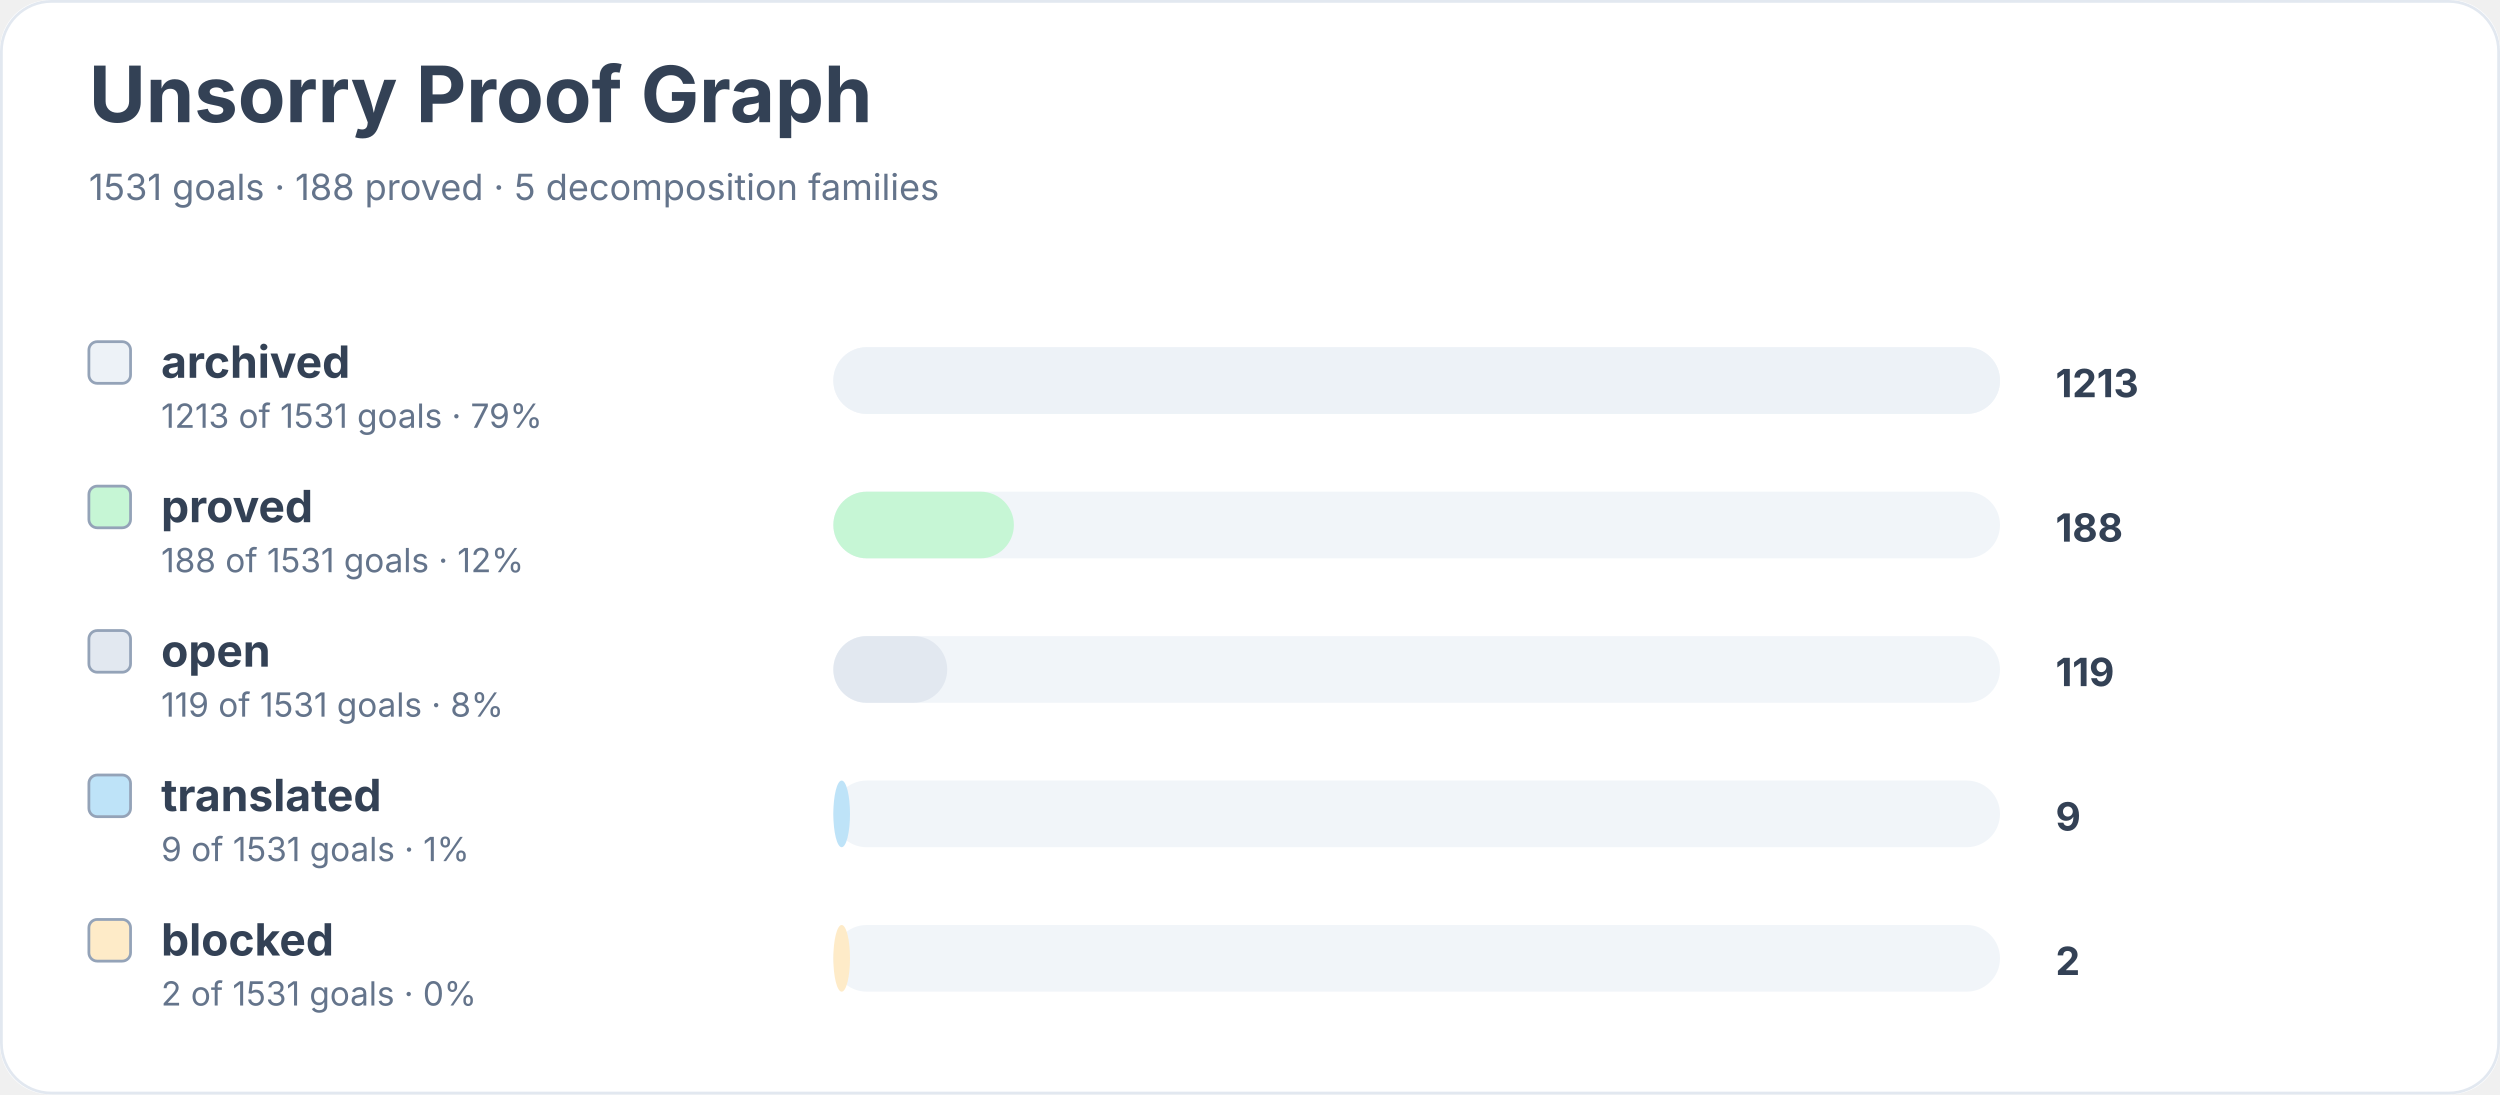
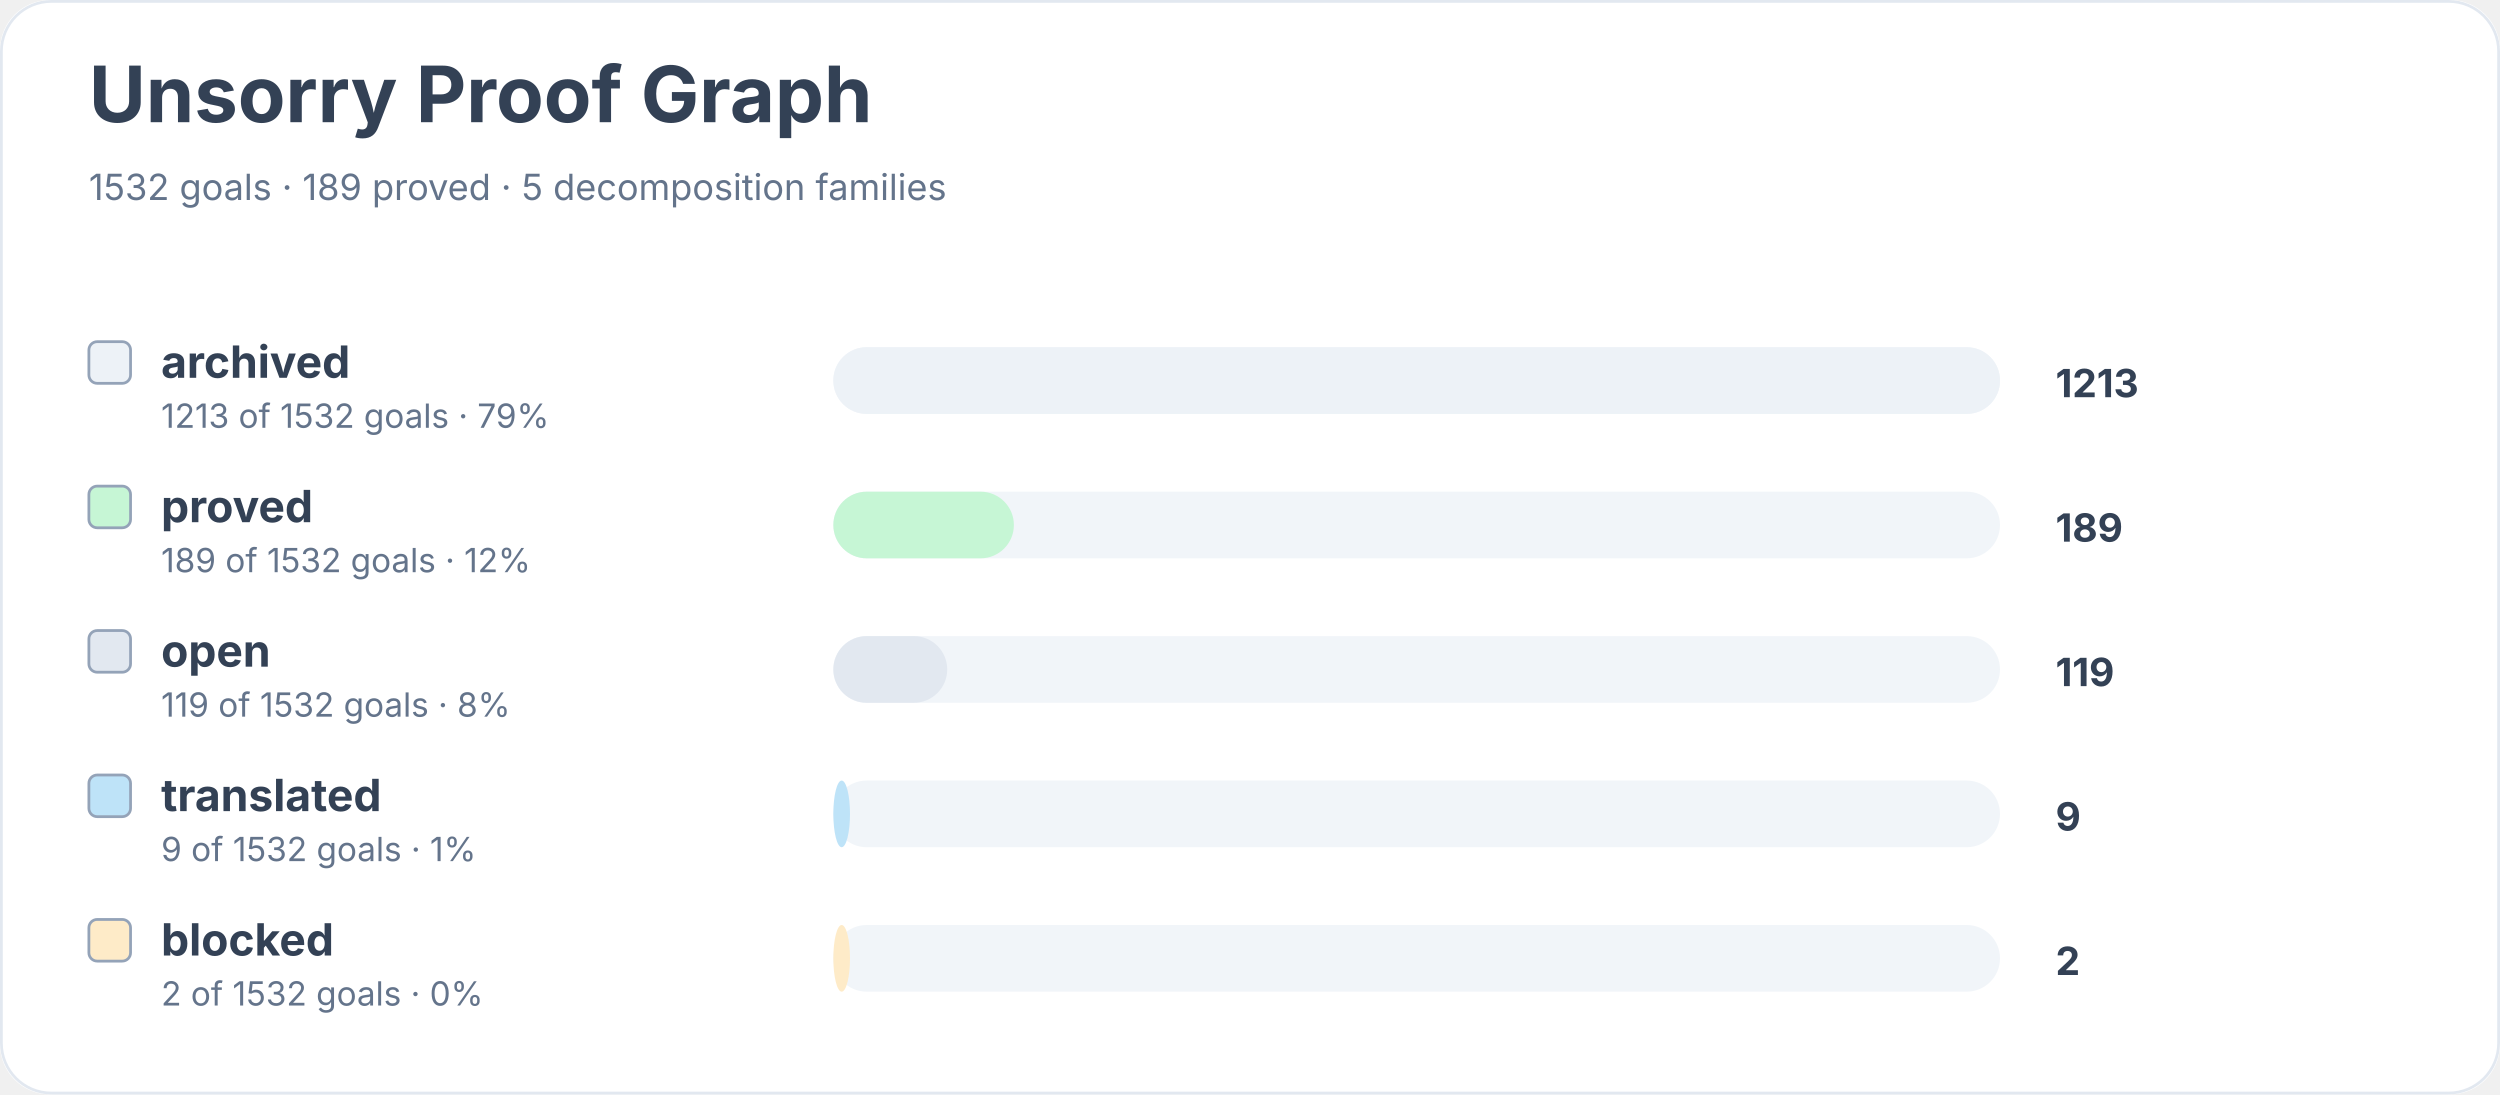
<svg xmlns="http://www.w3.org/2000/svg" width="900" height="394" viewBox="0 0 900 394" role="img" aria-labelledby="title desc">
  <rect width="900" height="100%" rx="18" fill="#ffffff" />
  <rect x="0.5" y="0.5" width="899" height="393" rx="18" fill="none" stroke="#e2e8f0" />
  <text x="32" y="44" font-family="Inter, system-ui, sans-serif" font-size="28" font-weight="700" fill="#334155">Unsorry Proof Graph</text>
-   <text x="32" y="72" font-family="Inter, system-ui, sans-serif" font-size="13" fill="#64748b">1531 goals · 188 proved · 5 decomposition families</text>
+   <text x="32" y="72" font-family="Inter, system-ui, sans-serif" font-size="13" fill="#64748b">1532 goals · 189 proved · 5 decomposition families</text>
  <rect x="32" y="123" width="15" height="15" rx="3" fill="#edf2f7" stroke="#94a3b8" />
  <text x="58" y="136" font-family="Inter, system-ui, sans-serif" font-size="16" font-weight="650" fill="#334155">archived</text>
-   <text x="58" y="154" font-family="Inter, system-ui, sans-serif" font-size="12" fill="#64748b">1213 of 1531 goals · 79%</text>
+   <text x="58" y="154" font-family="Inter, system-ui, sans-serif" font-size="12" fill="#64748b">1213 of 1532 goals · 79%</text>
  <rect x="300" y="125" width="420" height="24" rx="12" fill="#f1f5f9" />
  <rect x="300" y="125" width="420" height="24" rx="12" fill="#edf2f7" />
  <text x="740" y="143" font-family="Inter, system-ui, sans-serif" font-size="14" font-weight="700" fill="#334155">1213</text>
  <rect x="32" y="175" width="15" height="15" rx="3" fill="#c6f6d5" stroke="#94a3b8" />
  <text x="58" y="188" font-family="Inter, system-ui, sans-serif" font-size="16" font-weight="650" fill="#334155">proved</text>
-   <text x="58" y="206" font-family="Inter, system-ui, sans-serif" font-size="12" fill="#64748b">188 of 1531 goals · 12%</text>
+   <text x="58" y="206" font-family="Inter, system-ui, sans-serif" font-size="12" fill="#64748b">189 of 1532 goals · 12%</text>
  <rect x="300" y="177" width="420" height="24" rx="12" fill="#f1f5f9" />
  <rect x="300" y="177" width="65" height="24" rx="12" fill="#c6f6d5" />
-   <text x="740" y="195" font-family="Inter, system-ui, sans-serif" font-size="14" font-weight="700" fill="#334155">188</text>
+   <text x="740" y="195" font-family="Inter, system-ui, sans-serif" font-size="14" font-weight="700" fill="#334155">189</text>
  <rect x="32" y="227" width="15" height="15" rx="3" fill="#e2e8f0" stroke="#94a3b8" />
  <text x="58" y="240" font-family="Inter, system-ui, sans-serif" font-size="16" font-weight="650" fill="#334155">open</text>
-   <text x="58" y="258" font-family="Inter, system-ui, sans-serif" font-size="12" fill="#64748b">119 of 1531 goals · 8%</text>
+   <text x="58" y="258" font-family="Inter, system-ui, sans-serif" font-size="12" fill="#64748b">119 of 1532 goals · 8%</text>
  <rect x="300" y="229" width="420" height="24" rx="12" fill="#f1f5f9" />
  <rect x="300" y="229" width="41" height="24" rx="12" fill="#e2e8f0" />
  <text x="740" y="247" font-family="Inter, system-ui, sans-serif" font-size="14" font-weight="700" fill="#334155">119</text>
  <rect x="32" y="279" width="15" height="15" rx="3" fill="#bee3f8" stroke="#94a3b8" />
  <text x="58" y="292" font-family="Inter, system-ui, sans-serif" font-size="16" font-weight="650" fill="#334155">translated</text>
-   <text x="58" y="310" font-family="Inter, system-ui, sans-serif" font-size="12" fill="#64748b">9 of 1531 goals · 1%</text>
+   <text x="58" y="310" font-family="Inter, system-ui, sans-serif" font-size="12" fill="#64748b">9 of 1532 goals · 1%</text>
  <rect x="300" y="281" width="420" height="24" rx="12" fill="#f1f5f9" />
  <rect x="300" y="281" width="6" height="24" rx="12" fill="#bee3f8" />
  <text x="740" y="299" font-family="Inter, system-ui, sans-serif" font-size="14" font-weight="700" fill="#334155">9</text>
  <rect x="32" y="331" width="15" height="15" rx="3" fill="#feebc8" stroke="#94a3b8" />
  <text x="58" y="344" font-family="Inter, system-ui, sans-serif" font-size="16" font-weight="650" fill="#334155">blocked</text>
-   <text x="58" y="362" font-family="Inter, system-ui, sans-serif" font-size="12" fill="#64748b">2 of 1531 goals · 0%</text>
+   <text x="58" y="362" font-family="Inter, system-ui, sans-serif" font-size="12" fill="#64748b">2 of 1532 goals · 0%</text>
  <rect x="300" y="333" width="420" height="24" rx="12" fill="#f1f5f9" />
  <rect x="300" y="333" width="6" height="24" rx="12" fill="#feebc8" />
  <text x="740" y="351" font-family="Inter, system-ui, sans-serif" font-size="14" font-weight="700" fill="#334155">2</text>
</svg>
